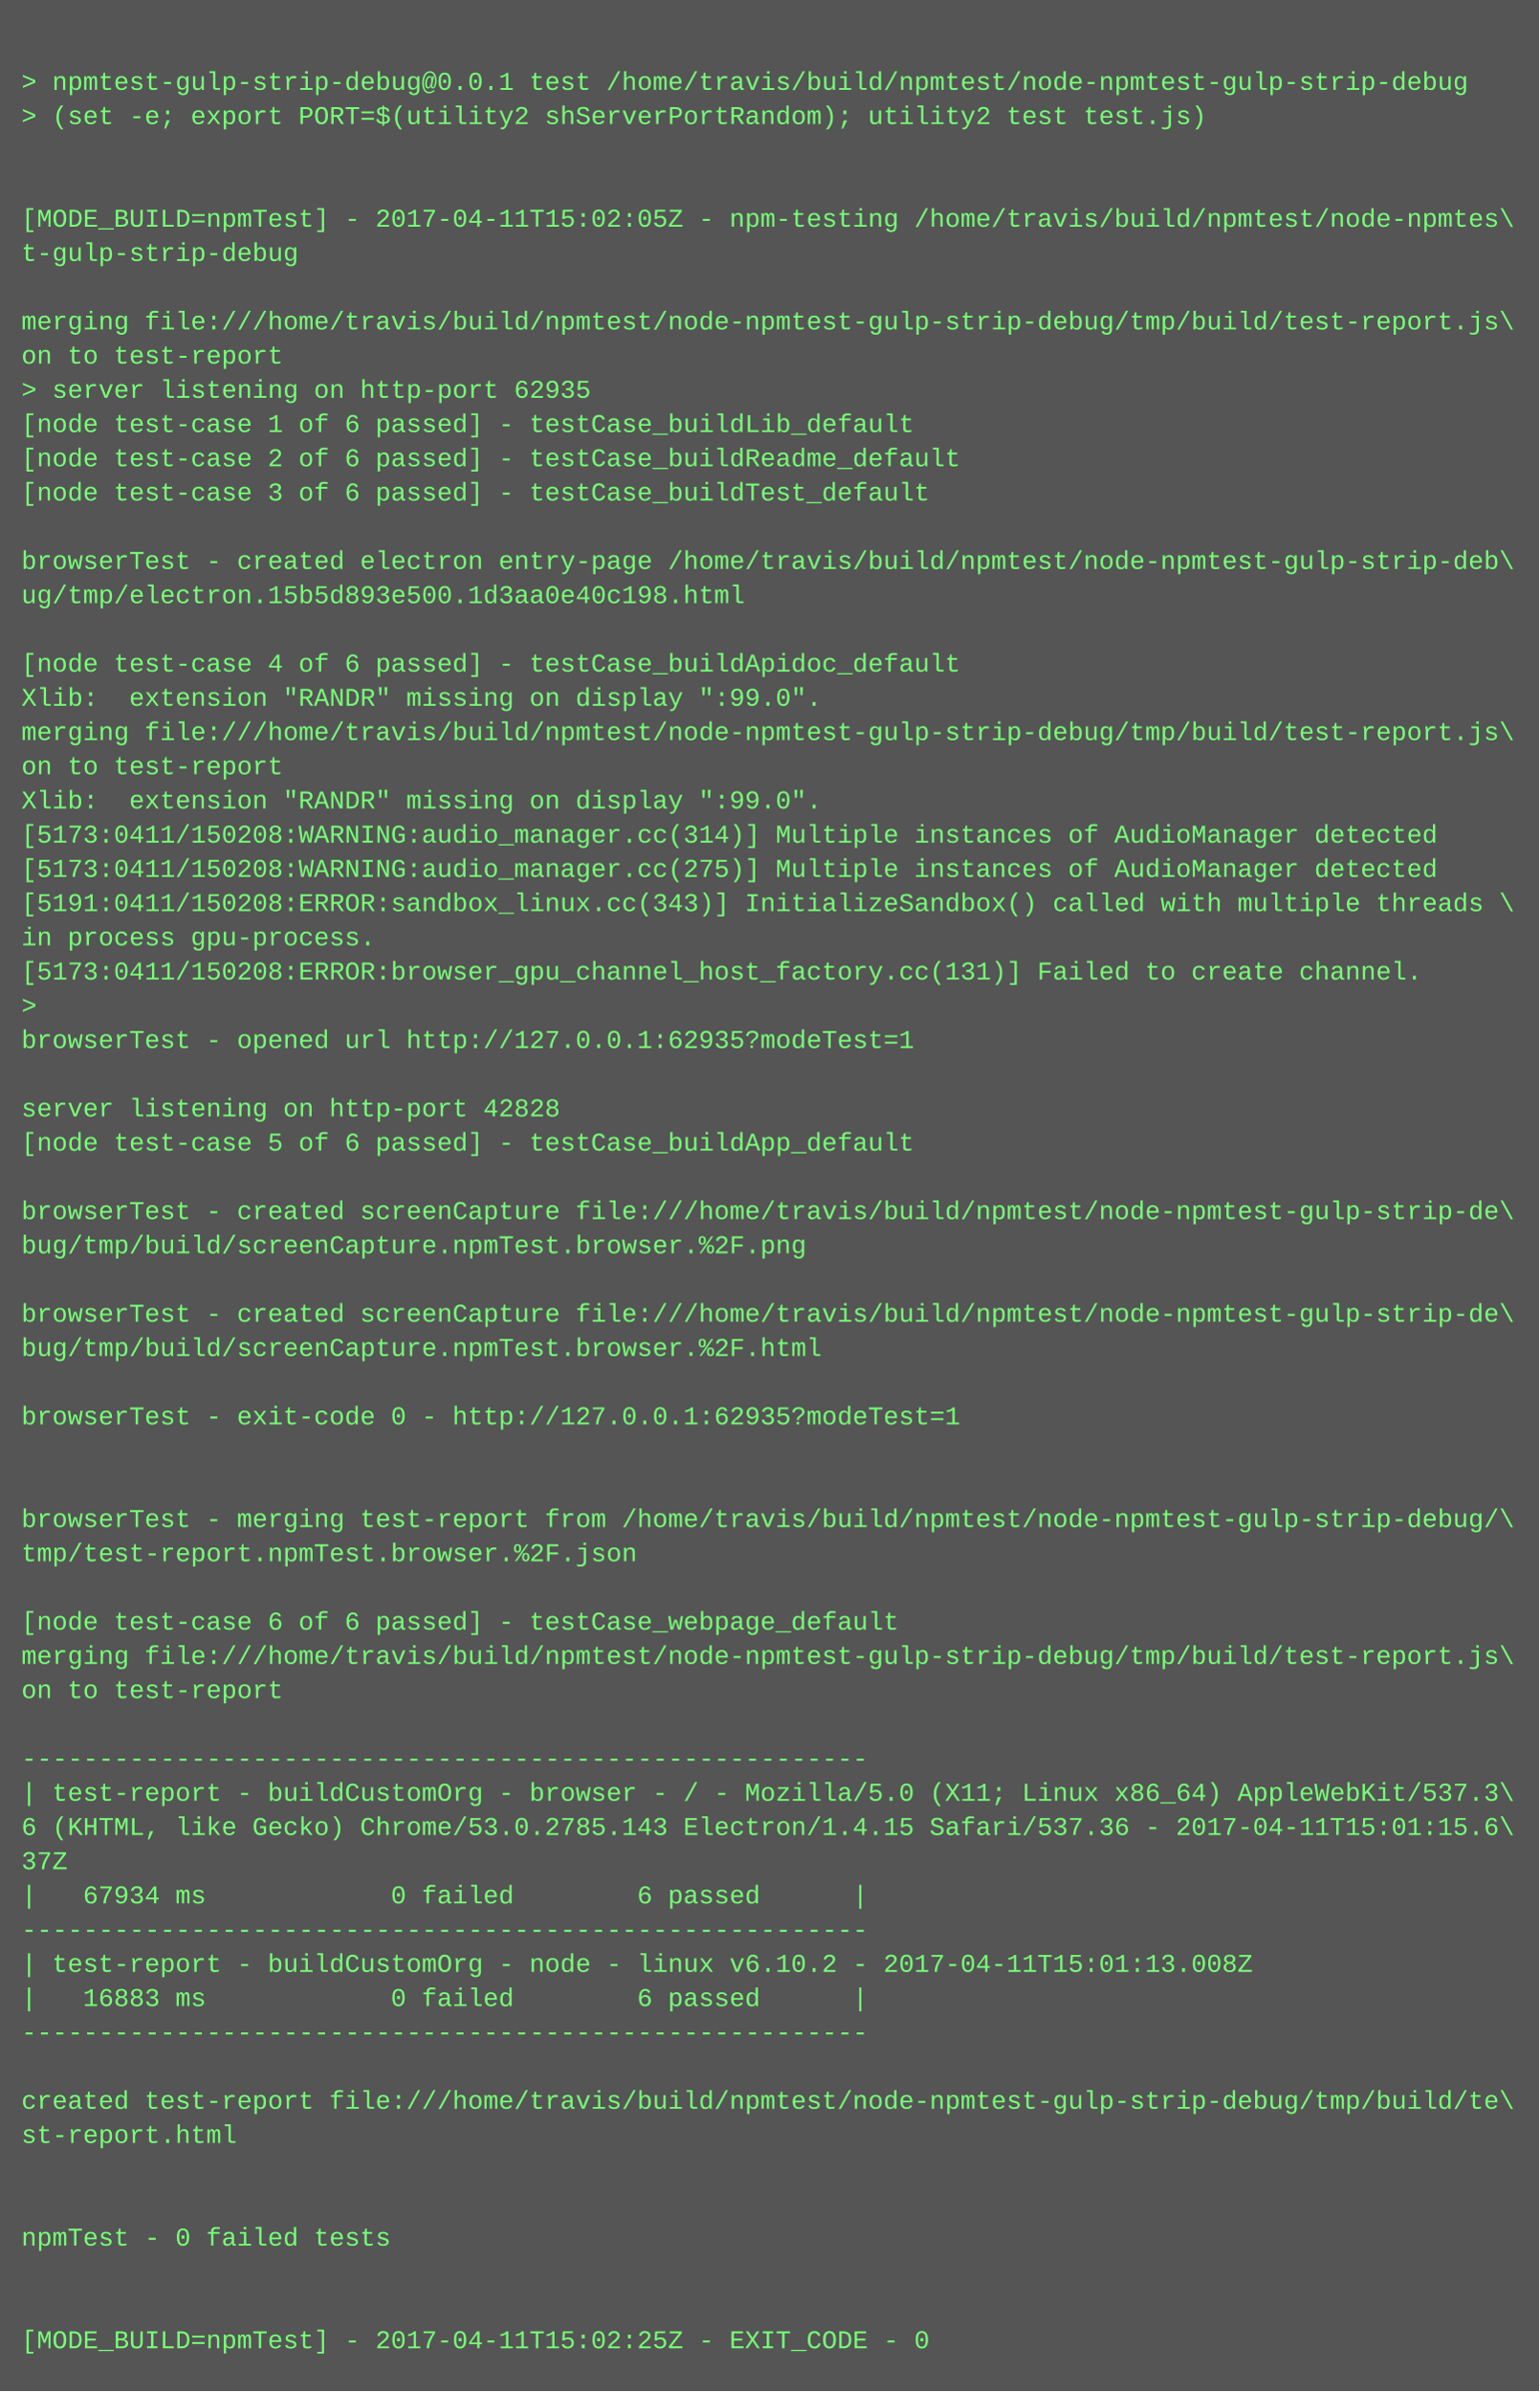
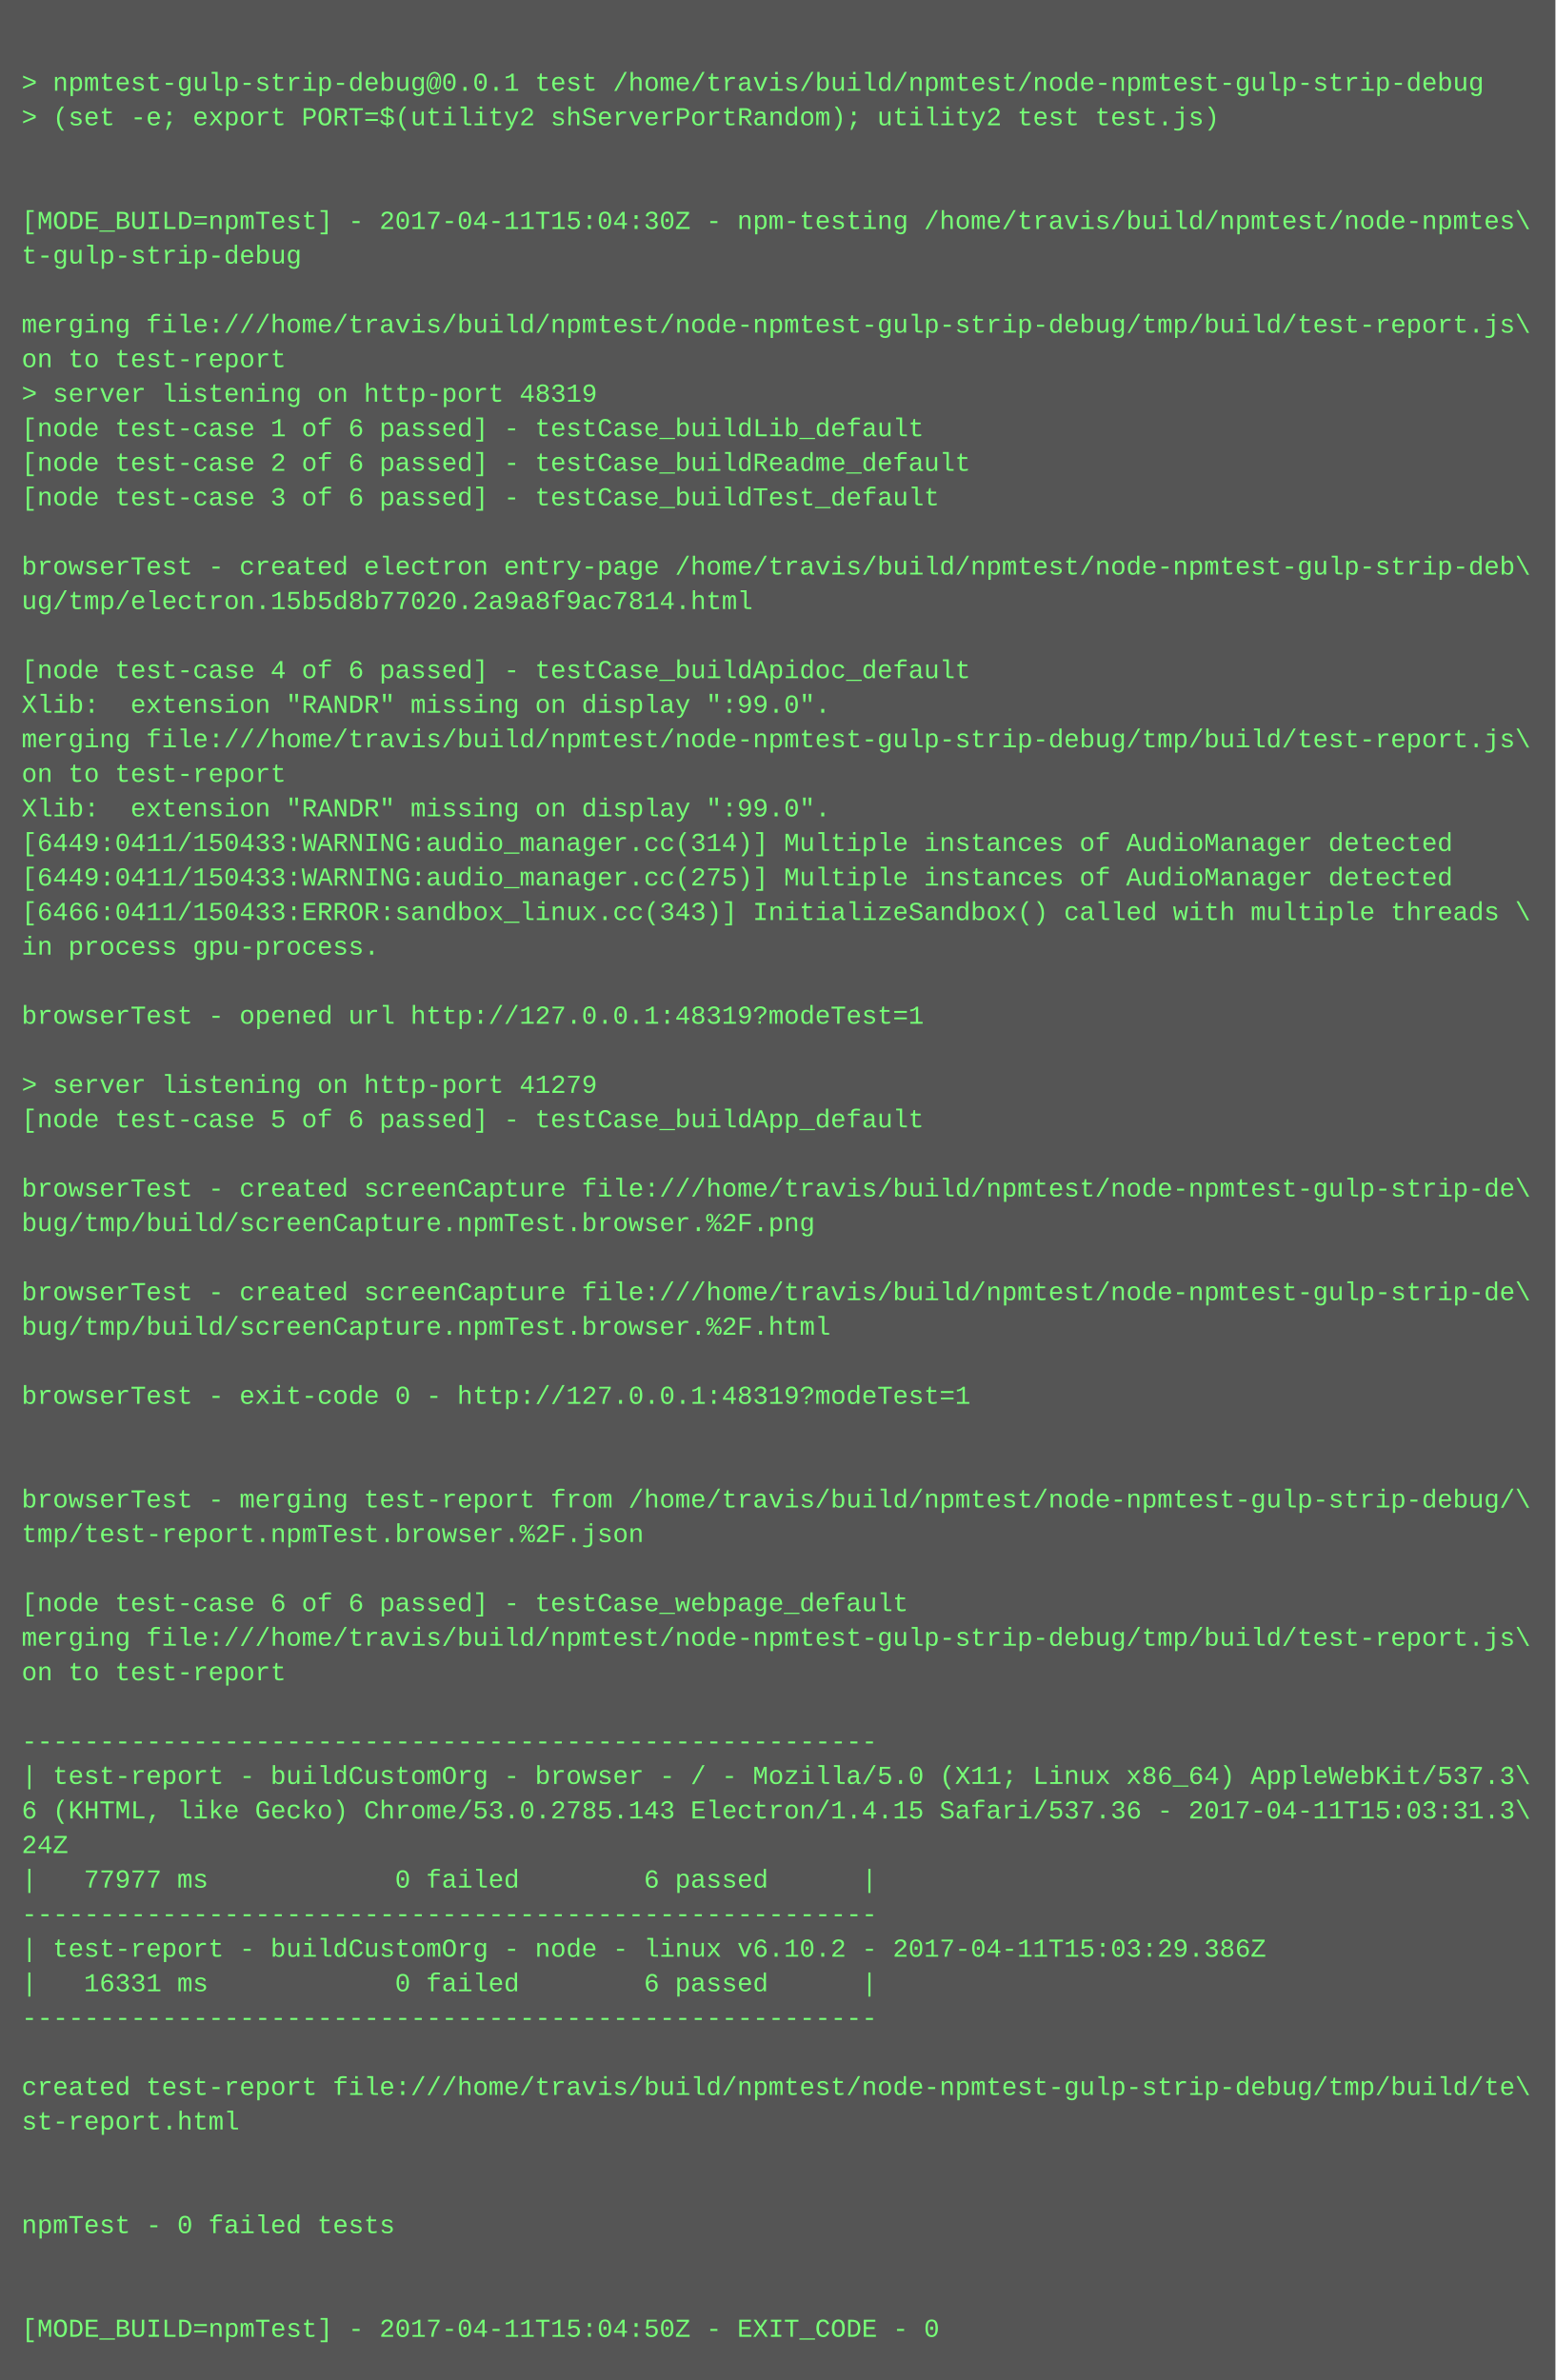
- <svg xmlns="http://www.w3.org/2000/svg" height="1118" width="720">
-   <rect height="1118" fill="#555" width="720" />
+ <svg xmlns="http://www.w3.org/2000/svg" height="1102" width="720">
+   <rect height="1102" fill="#555" width="720" />
  <text fill="#7f7" font-family="Courier New" font-size="12" xml:space="preserve">
    <tspan x="10" y="26" />
    <tspan x="10" y="42">&gt; npmtest-gulp-strip-debug@0.0.1 test /home/travis/build/npmtest/node-npmtest-gulp-strip-debug</tspan>
    <tspan x="10" y="58">&gt; (set -e; export PORT=$(utility2 shServerPortRandom); utility2 test test.js)</tspan>
    <tspan x="10" y="74" />
    <tspan x="10" y="90" />
-     <tspan x="10" y="106">[MODE_BUILD=npmTest] - 2017-04-11T15:02:05Z - npm-testing /home/travis/build/npmtest/node-npmtes\</tspan>
+     <tspan x="10" y="106">[MODE_BUILD=npmTest] - 2017-04-11T15:04:30Z - npm-testing /home/travis/build/npmtest/node-npmtes\</tspan>
    <tspan x="10" y="122">t-gulp-strip-debug</tspan>
    <tspan x="10" y="138" />
    <tspan x="10" y="154">merging file:///home/travis/build/npmtest/node-npmtest-gulp-strip-debug/tmp/build/test-report.js\</tspan>
    <tspan x="10" y="170">on to test-report</tspan>
-     <tspan x="10" y="186">&gt; server listening on http-port 62935</tspan>
+     <tspan x="10" y="186">&gt; server listening on http-port 48319</tspan>
    <tspan x="10" y="202">[node test-case 1 of 6 passed] - testCase_buildLib_default</tspan>
    <tspan x="10" y="218">[node test-case 2 of 6 passed] - testCase_buildReadme_default</tspan>
    <tspan x="10" y="234">[node test-case 3 of 6 passed] - testCase_buildTest_default</tspan>
    <tspan x="10" y="250" />
    <tspan x="10" y="266">browserTest - created electron entry-page /home/travis/build/npmtest/node-npmtest-gulp-strip-deb\</tspan>
-     <tspan x="10" y="282">ug/tmp/electron.15b5d893e500.1d3aa0e40c198.html</tspan>
+     <tspan x="10" y="282">ug/tmp/electron.15b5d8b77020.2a9a8f9ac7814.html</tspan>
    <tspan x="10" y="298" />
    <tspan x="10" y="314">[node test-case 4 of 6 passed] - testCase_buildApidoc_default</tspan>
    <tspan x="10" y="330">Xlib:  extension "RANDR" missing on display ":99.0".</tspan>
    <tspan x="10" y="346">merging file:///home/travis/build/npmtest/node-npmtest-gulp-strip-debug/tmp/build/test-report.js\</tspan>
    <tspan x="10" y="362">on to test-report</tspan>
    <tspan x="10" y="378">Xlib:  extension "RANDR" missing on display ":99.0".</tspan>
-     <tspan x="10" y="394">[5173:0411/150208:WARNING:audio_manager.cc(314)] Multiple instances of AudioManager detected</tspan>
-     <tspan x="10" y="410">[5173:0411/150208:WARNING:audio_manager.cc(275)] Multiple instances of AudioManager detected</tspan>
-     <tspan x="10" y="426">[5191:0411/150208:ERROR:sandbox_linux.cc(343)] InitializeSandbox() called with multiple threads \</tspan>
+     <tspan x="10" y="394">[6449:0411/150433:WARNING:audio_manager.cc(314)] Multiple instances of AudioManager detected</tspan>
+     <tspan x="10" y="410">[6449:0411/150433:WARNING:audio_manager.cc(275)] Multiple instances of AudioManager detected</tspan>
+     <tspan x="10" y="426">[6466:0411/150433:ERROR:sandbox_linux.cc(343)] InitializeSandbox() called with multiple threads \</tspan>
    <tspan x="10" y="442">in process gpu-process. </tspan>
-     <tspan x="10" y="458">[5173:0411/150208:ERROR:browser_gpu_channel_host_factory.cc(131)] Failed to create channel.</tspan>
-     <tspan x="10" y="474">&gt; </tspan>
-     <tspan x="10" y="490">browserTest - opened url http://127.0.0.1:62935?modeTest=1</tspan>
-     <tspan x="10" y="506" />
-     <tspan x="10" y="522">server listening on http-port 42828</tspan>
-     <tspan x="10" y="538">[node test-case 5 of 6 passed] - testCase_buildApp_default</tspan>
-     <tspan x="10" y="554" />
-     <tspan x="10" y="570">browserTest - created screenCapture file:///home/travis/build/npmtest/node-npmtest-gulp-strip-de\</tspan>
-     <tspan x="10" y="586">bug/tmp/build/screenCapture.npmTest.browser.%2F.png</tspan>
-     <tspan x="10" y="602" />
-     <tspan x="10" y="618">browserTest - created screenCapture file:///home/travis/build/npmtest/node-npmtest-gulp-strip-de\</tspan>
-     <tspan x="10" y="634">bug/tmp/build/screenCapture.npmTest.browser.%2F.html</tspan>
-     <tspan x="10" y="650" />
-     <tspan x="10" y="666">browserTest - exit-code 0 - http://127.0.0.1:62935?modeTest=1</tspan>
+     <tspan x="10" y="458" />
+     <tspan x="10" y="474">browserTest - opened url http://127.0.0.1:48319?modeTest=1</tspan>
+     <tspan x="10" y="490" />
+     <tspan x="10" y="506">&gt; server listening on http-port 41279</tspan>
+     <tspan x="10" y="522">[node test-case 5 of 6 passed] - testCase_buildApp_default</tspan>
+     <tspan x="10" y="538" />
+     <tspan x="10" y="554">browserTest - created screenCapture file:///home/travis/build/npmtest/node-npmtest-gulp-strip-de\</tspan>
+     <tspan x="10" y="570">bug/tmp/build/screenCapture.npmTest.browser.%2F.png</tspan>
+     <tspan x="10" y="586" />
+     <tspan x="10" y="602">browserTest - created screenCapture file:///home/travis/build/npmtest/node-npmtest-gulp-strip-de\</tspan>
+     <tspan x="10" y="618">bug/tmp/build/screenCapture.npmTest.browser.%2F.html</tspan>
+     <tspan x="10" y="634" />
+     <tspan x="10" y="650">browserTest - exit-code 0 - http://127.0.0.1:48319?modeTest=1</tspan>
+     <tspan x="10" y="666" />
    <tspan x="10" y="682" />
-     <tspan x="10" y="698" />
-     <tspan x="10" y="714">browserTest - merging test-report from /home/travis/build/npmtest/node-npmtest-gulp-strip-debug/\</tspan>
-     <tspan x="10" y="730">tmp/test-report.npmTest.browser.%2F.json</tspan>
-     <tspan x="10" y="746" />
-     <tspan x="10" y="762">[node test-case 6 of 6 passed] - testCase_webpage_default</tspan>
-     <tspan x="10" y="778">merging file:///home/travis/build/npmtest/node-npmtest-gulp-strip-debug/tmp/build/test-report.js\</tspan>
-     <tspan x="10" y="794">on to test-report</tspan>
-     <tspan x="10" y="810" />
-     <tspan x="10" y="826">-------------------------------------------------------</tspan>
-     <tspan x="10" y="842">| test-report - buildCustomOrg - browser - / - Mozilla/5.0 (X11; Linux x86_64) AppleWebKit/537.3\</tspan>
-     <tspan x="10" y="858">6 (KHTML, like Gecko) Chrome/53.0.2785.143 Electron/1.4.15 Safari/537.36 - 2017-04-11T15:01:15.6\</tspan>
-     <tspan x="10" y="874">37Z</tspan>
-     <tspan x="10" y="890">|   67934 ms            0 failed        6 passed      |</tspan>
-     <tspan x="10" y="906">-------------------------------------------------------</tspan>
-     <tspan x="10" y="922">| test-report - buildCustomOrg - node - linux v6.10.2 - 2017-04-11T15:01:13.008Z</tspan>
-     <tspan x="10" y="938">|   16883 ms            0 failed        6 passed      |</tspan>
-     <tspan x="10" y="954">-------------------------------------------------------</tspan>
-     <tspan x="10" y="970" />
-     <tspan x="10" y="986">created test-report file:///home/travis/build/npmtest/node-npmtest-gulp-strip-debug/tmp/build/te\</tspan>
-     <tspan x="10" y="1002">st-report.html</tspan>
+     <tspan x="10" y="698">browserTest - merging test-report from /home/travis/build/npmtest/node-npmtest-gulp-strip-debug/\</tspan>
+     <tspan x="10" y="714">tmp/test-report.npmTest.browser.%2F.json</tspan>
+     <tspan x="10" y="730" />
+     <tspan x="10" y="746">[node test-case 6 of 6 passed] - testCase_webpage_default</tspan>
+     <tspan x="10" y="762">merging file:///home/travis/build/npmtest/node-npmtest-gulp-strip-debug/tmp/build/test-report.js\</tspan>
+     <tspan x="10" y="778">on to test-report</tspan>
+     <tspan x="10" y="794" />
+     <tspan x="10" y="810">-------------------------------------------------------</tspan>
+     <tspan x="10" y="826">| test-report - buildCustomOrg - browser - / - Mozilla/5.0 (X11; Linux x86_64) AppleWebKit/537.3\</tspan>
+     <tspan x="10" y="842">6 (KHTML, like Gecko) Chrome/53.0.2785.143 Electron/1.4.15 Safari/537.36 - 2017-04-11T15:03:31.3\</tspan>
+     <tspan x="10" y="858">24Z</tspan>
+     <tspan x="10" y="874">|   77977 ms            0 failed        6 passed      |</tspan>
+     <tspan x="10" y="890">-------------------------------------------------------</tspan>
+     <tspan x="10" y="906">| test-report - buildCustomOrg - node - linux v6.10.2 - 2017-04-11T15:03:29.386Z</tspan>
+     <tspan x="10" y="922">|   16331 ms            0 failed        6 passed      |</tspan>
+     <tspan x="10" y="938">-------------------------------------------------------</tspan>
+     <tspan x="10" y="954" />
+     <tspan x="10" y="970">created test-report file:///home/travis/build/npmtest/node-npmtest-gulp-strip-debug/tmp/build/te\</tspan>
+     <tspan x="10" y="986">st-report.html</tspan>
+     <tspan x="10" y="1002" />
    <tspan x="10" y="1018" />
-     <tspan x="10" y="1034" />
-     <tspan x="10" y="1050">npmTest - 0 failed tests</tspan>
+     <tspan x="10" y="1034">npmTest - 0 failed tests</tspan>
+     <tspan x="10" y="1050" />
    <tspan x="10" y="1066" />
-     <tspan x="10" y="1082" />
-     <tspan x="10" y="1098">[MODE_BUILD=npmTest] - 2017-04-11T15:02:25Z - EXIT_CODE - 0</tspan>
+     <tspan x="10" y="1082">[MODE_BUILD=npmTest] - 2017-04-11T15:04:50Z - EXIT_CODE - 0</tspan>
  </text>
</svg>
